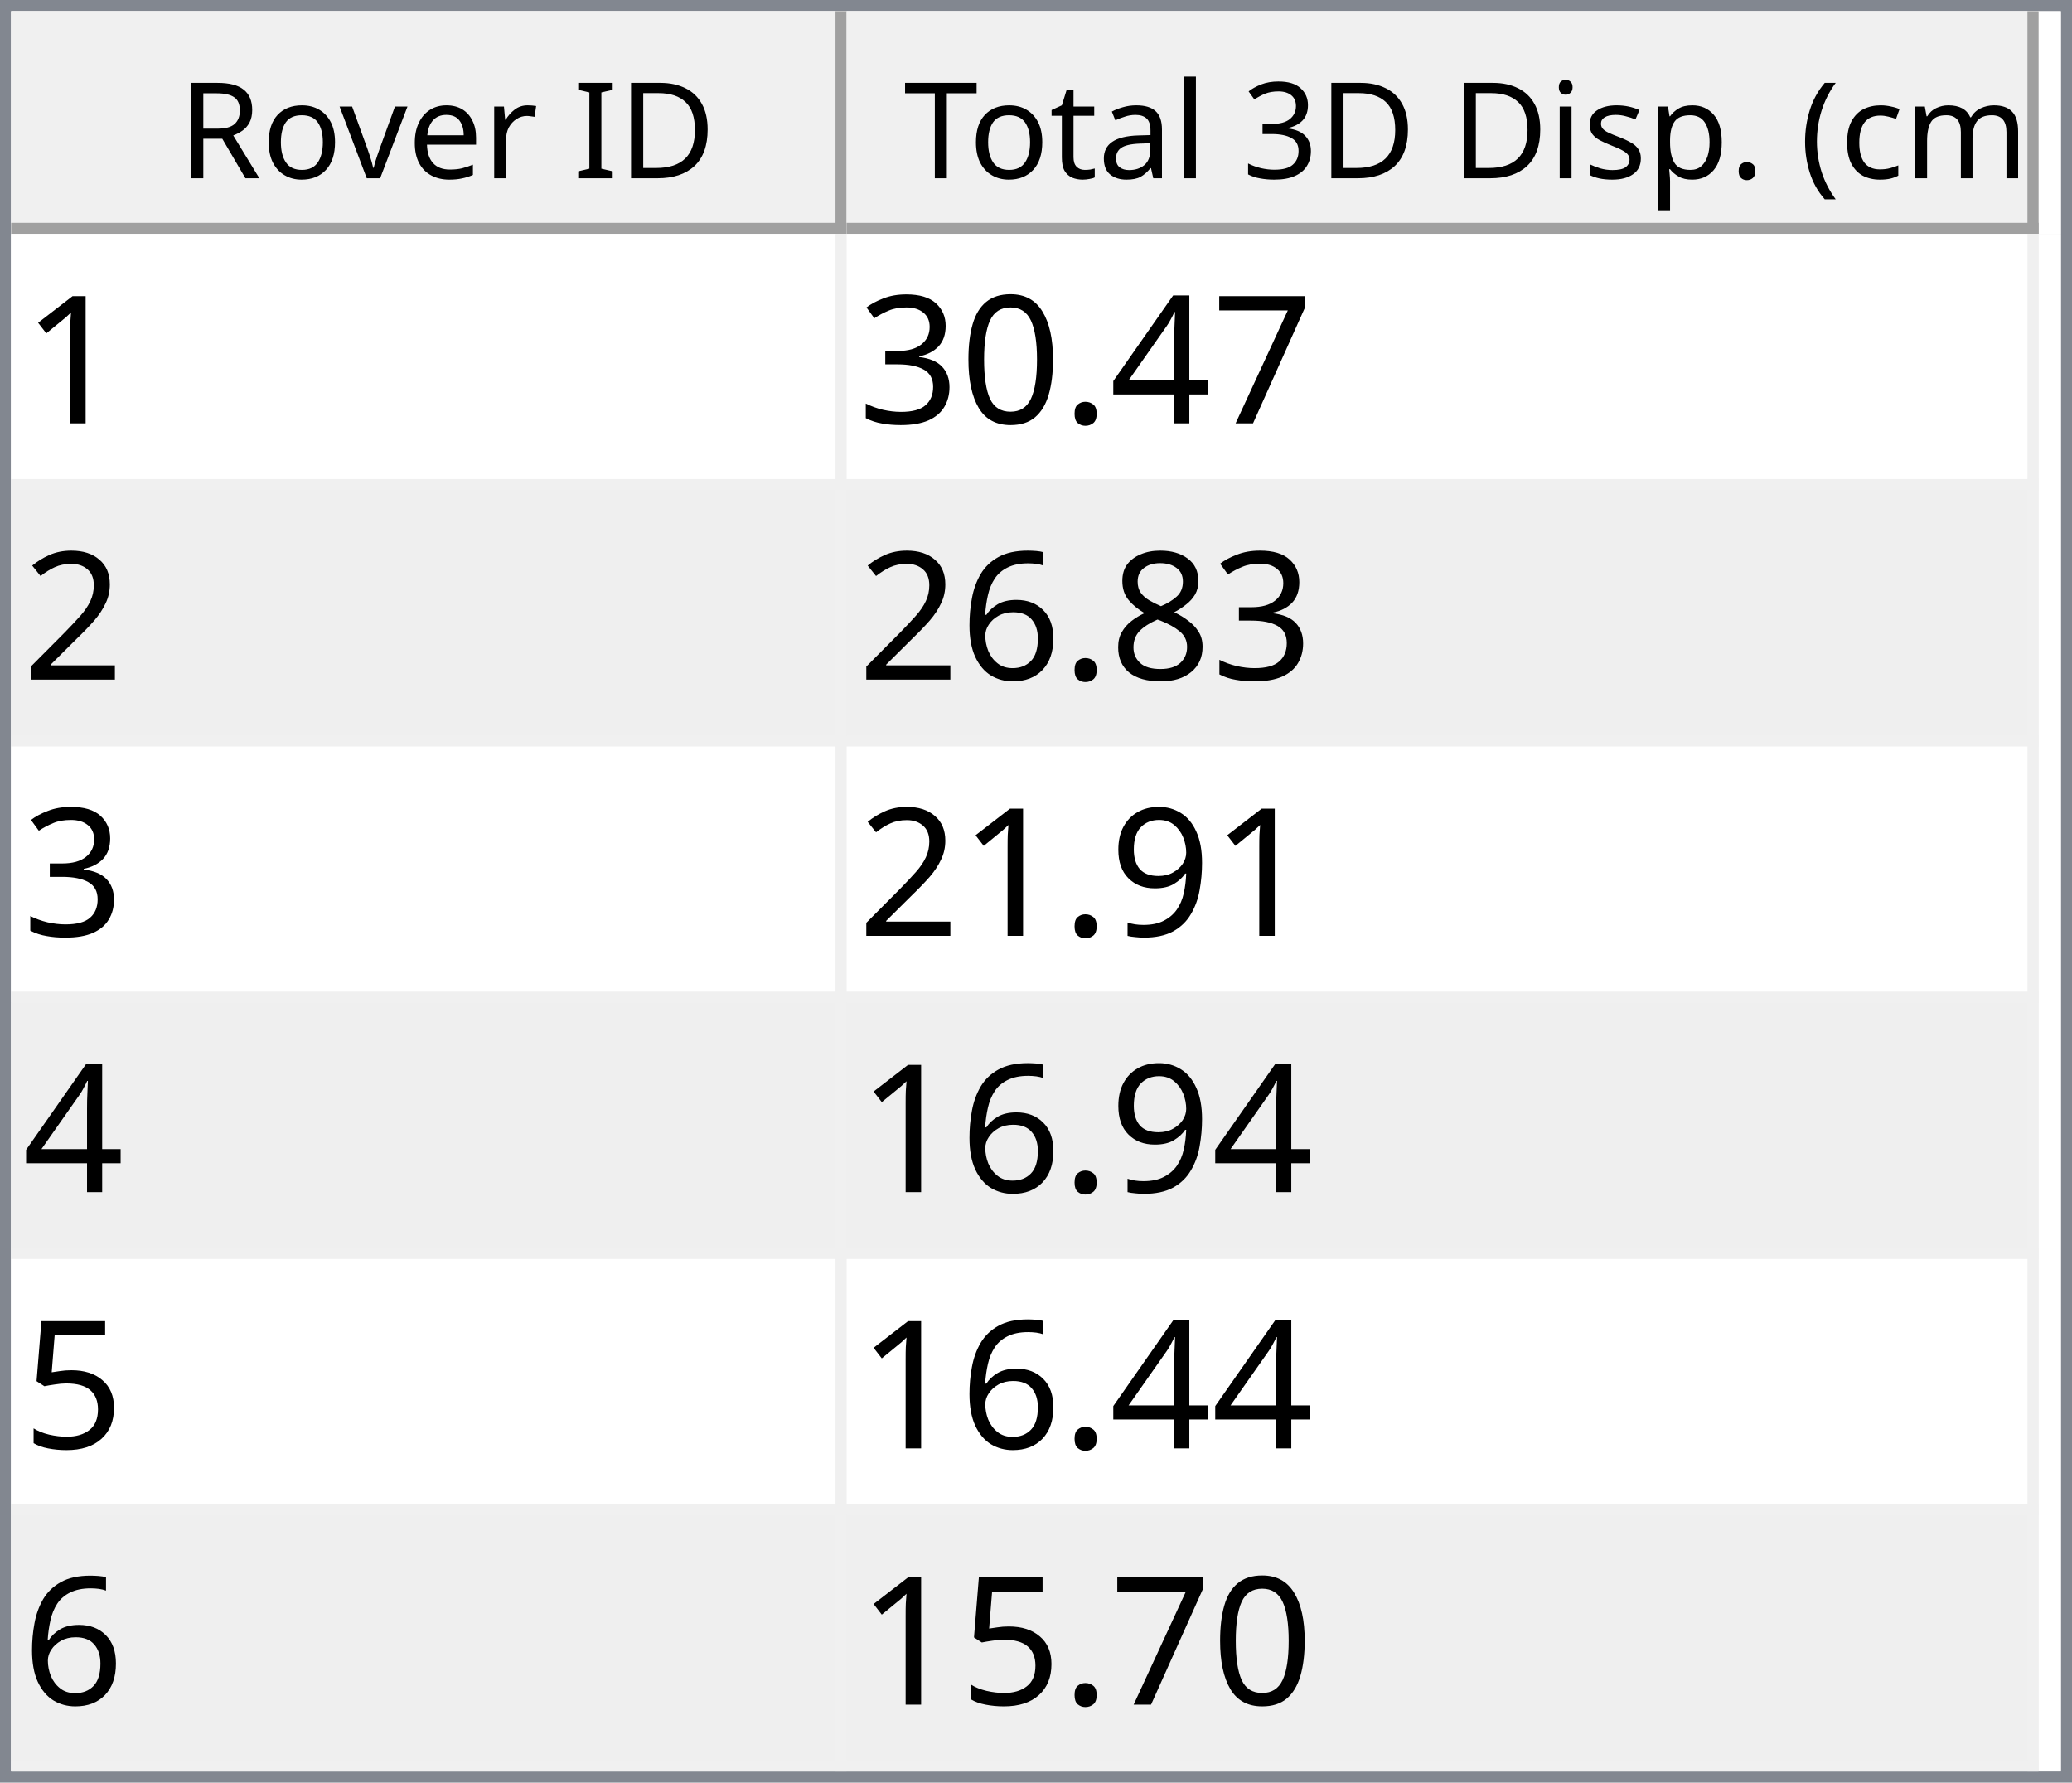
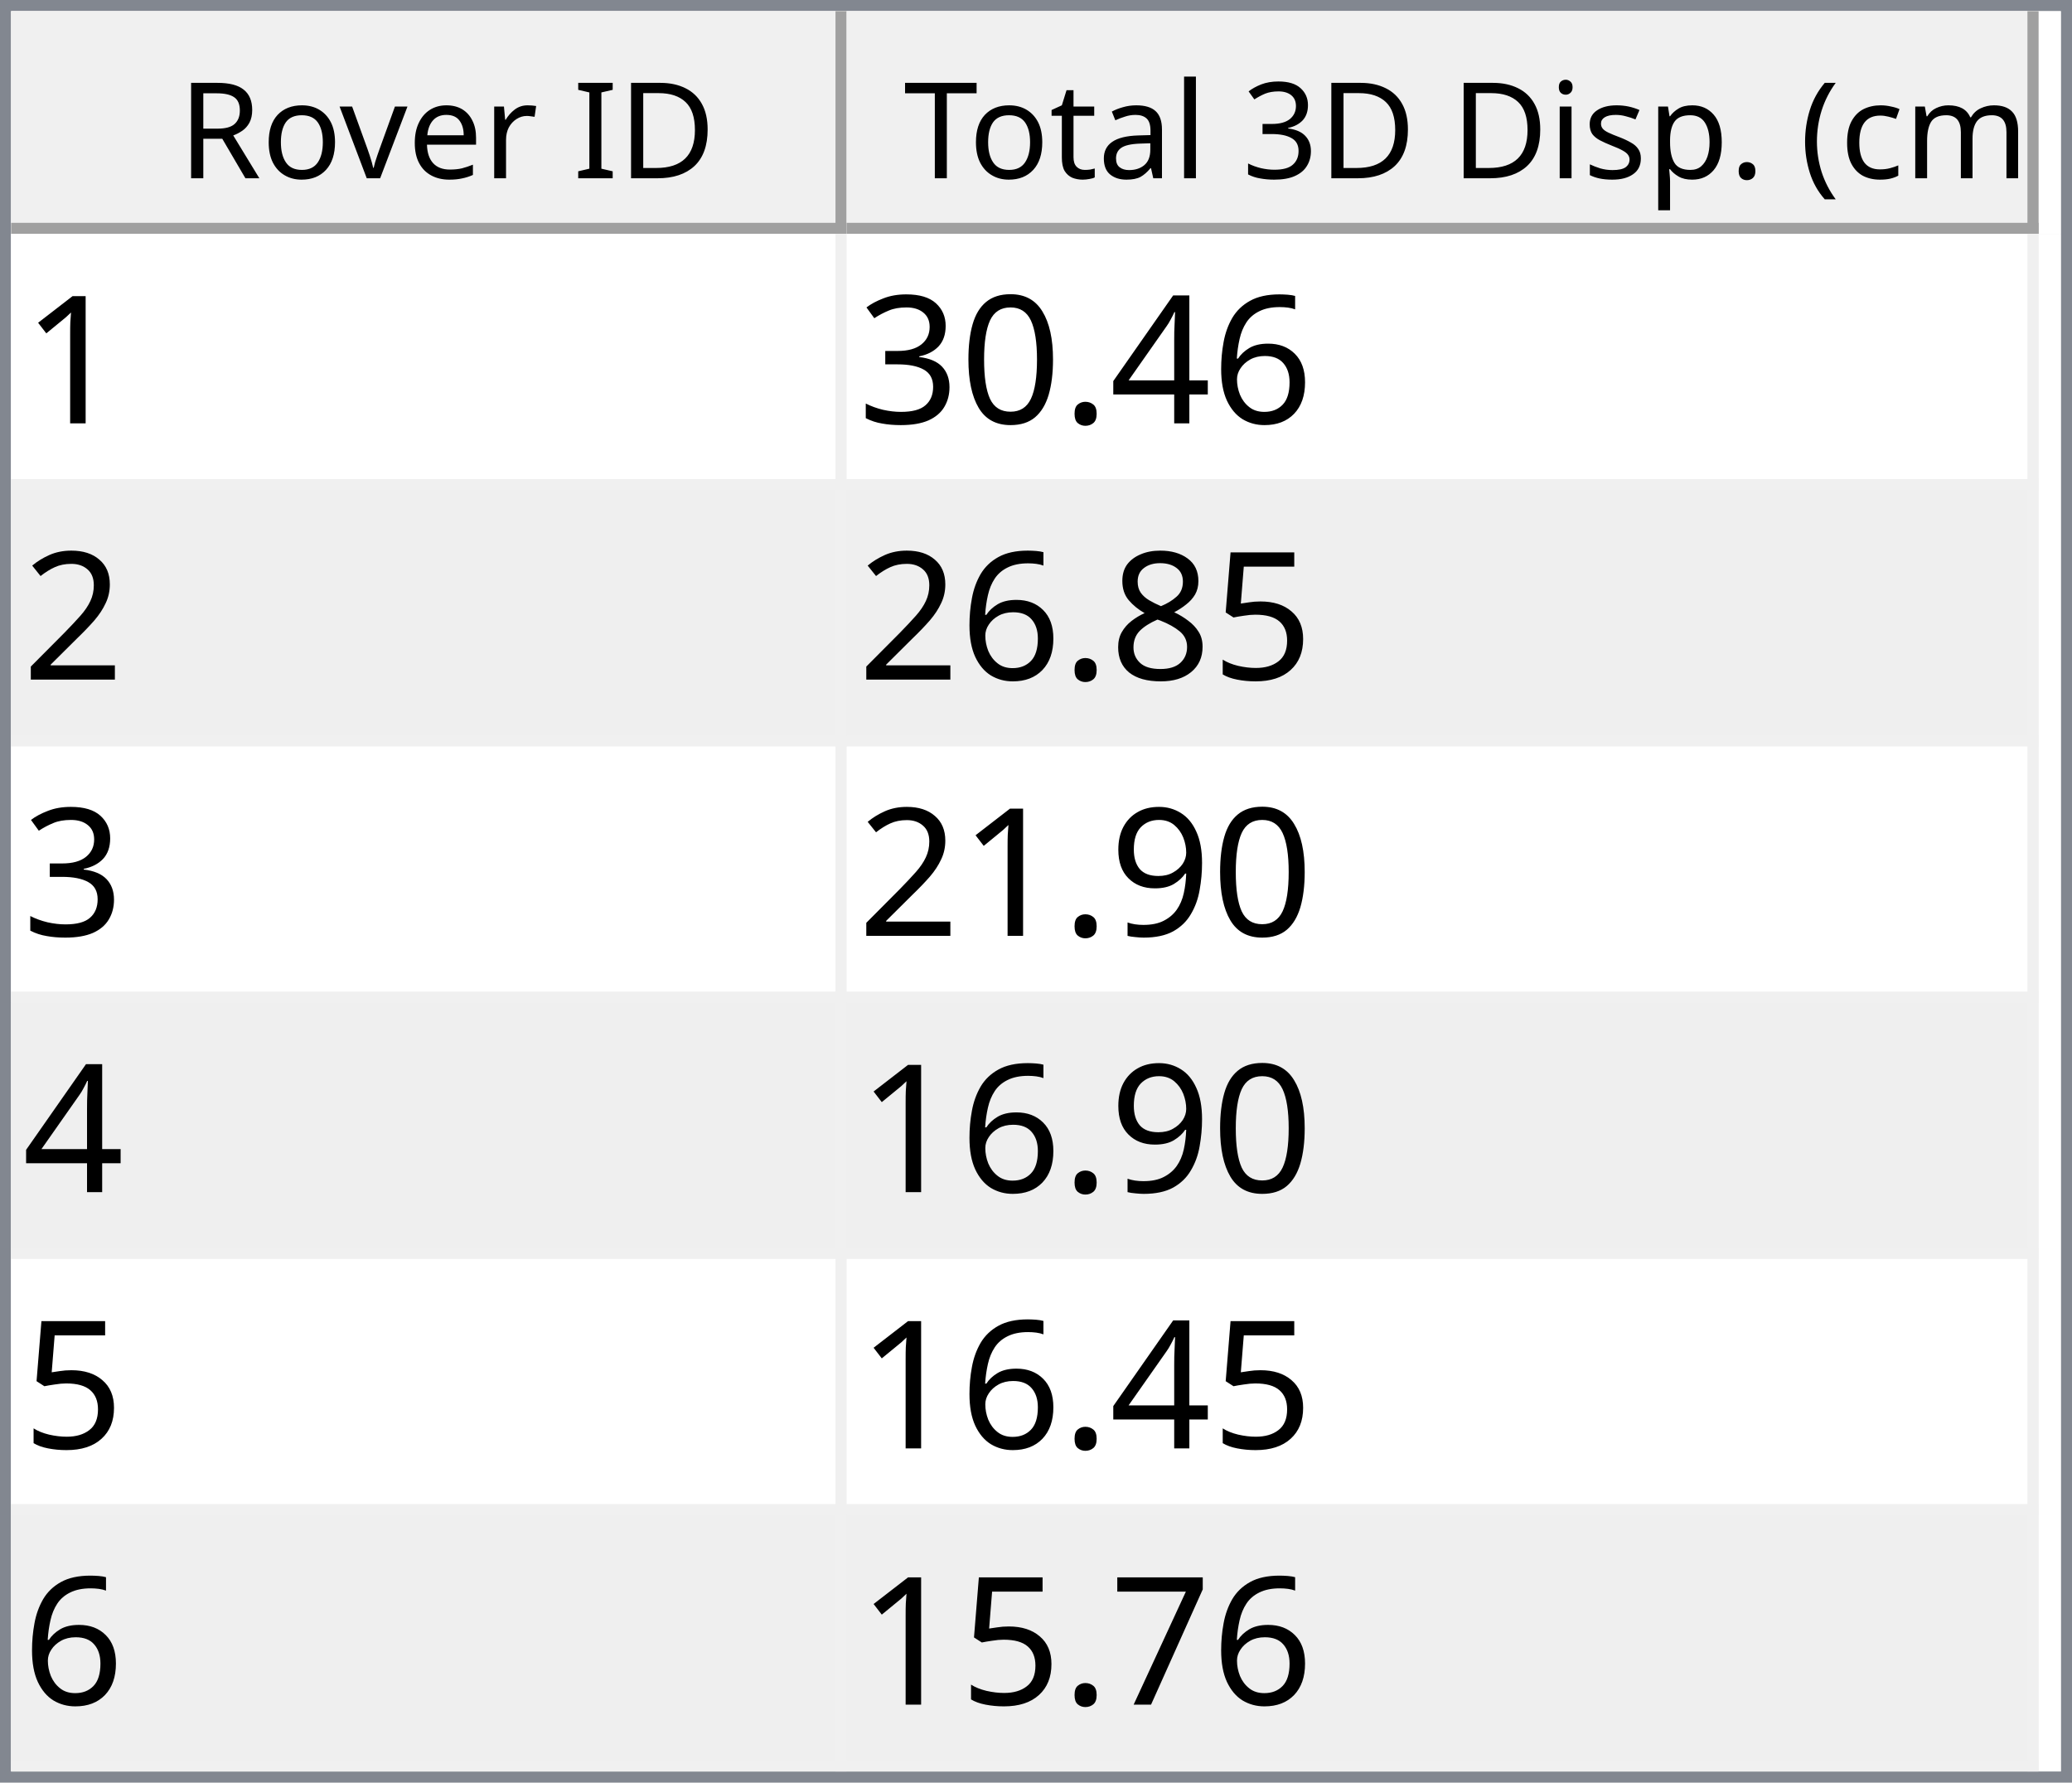
<svg xmlns="http://www.w3.org/2000/svg" style="fill-opacity:1; color-rendering:auto; color-interpolation:auto; text-rendering:auto; stroke:black; stroke-linecap:square; stroke-miterlimit:10; shape-rendering:auto; stroke-opacity:1; fill:black; stroke-dasharray:none; font-weight:normal; stroke-width:1; font-family:'Dialog'; font-style:normal; stroke-linejoin:miter; font-size:12px; stroke-dashoffset:0; image-rendering:auto;" width="186" height="160">
  <defs id="genericDefs" />
  <g>
    <defs id="defs1">
      <clipPath clipPathUnits="userSpaceOnUse" id="clipPath1">
        <path d="M0 0 L186 0 L186 160 L0 160 L0 0 Z" />
      </clipPath>
      <clipPath clipPathUnits="userSpaceOnUse" id="clipPath2">
        <path d="M0 0 L0 160 L186 160 L186 0 Z" />
      </clipPath>
      <clipPath clipPathUnits="userSpaceOnUse" id="clipPath3">
        <path d="M0 0 L0 20 L184 20 L184 0 Z" />
      </clipPath>
      <clipPath clipPathUnits="userSpaceOnUse" id="clipPath4">
        <path d="M0 0 L0 20 L75 20 L75 0 Z" />
      </clipPath>
      <clipPath clipPathUnits="userSpaceOnUse" id="clipPath5">
        <path d="M1 1 L1 19 L74 19 L74 1 Z" />
      </clipPath>
      <clipPath clipPathUnits="userSpaceOnUse" id="clipPath6">
        <path d="M0 0 L0 18 L73 18 L73 0 Z" />
      </clipPath>
      <clipPath clipPathUnits="userSpaceOnUse" id="clipPath7">
        <path d="M-0.5 -0.5 L-0.5 19.5 L74.5 19.5 L74.5 -0.5 Z" />
      </clipPath>
      <clipPath clipPathUnits="userSpaceOnUse" id="clipPath8">
        <path d="M0 0 L0 20 L107 20 L107 0 Z" />
      </clipPath>
      <clipPath clipPathUnits="userSpaceOnUse" id="clipPath9">
        <path d="M1 1 L1 19 L106 19 L106 1 Z" />
      </clipPath>
      <clipPath clipPathUnits="userSpaceOnUse" id="clipPath10">
        <path d="M0 0 L0 18 L105 18 L105 0 Z" />
      </clipPath>
      <clipPath clipPathUnits="userSpaceOnUse" id="clipPath11">
        <path d="M-0.5 -0.5 L-0.5 19.5 L106.5 19.5 L106.5 -0.5 Z" />
      </clipPath>
      <clipPath clipPathUnits="userSpaceOnUse" id="clipPath12">
        <path d="M0 0 L0 138 L184 138 L184 0 Z" />
      </clipPath>
      <clipPath clipPathUnits="userSpaceOnUse" id="clipPath13">
        <path d="M0 0 L0 138 L182 138 L182 0 Z" />
      </clipPath>
      <clipPath clipPathUnits="userSpaceOnUse" id="clipPath14">
        <path d="M-0.5 -0.5 L-0.5 137.5 L181.5 137.5 L181.5 -0.5 Z" />
      </clipPath>
      <clipPath clipPathUnits="userSpaceOnUse" id="clipPath15">
        <path d="M0 0 L0 22 L74 22 L74 0 Z" />
      </clipPath>
      <clipPath clipPathUnits="userSpaceOnUse" id="clipPath16">
        <path d="M0 0 L0 22 L106 22 L106 0 Z" />
      </clipPath>
      <font horiz-adv-x="64.551" id="font1">
        <font-face ascent="107.91" descent="25.098" units-per-em="100" style="font-style:normal; font-family:Segoe UI; font-weight:normal;" />
        <missing-glyph horiz-adv-x="64.551" d="M8.109 0 L8.109 68.266 L56.453 68.266 L56.453 0 L8.109 0 ZM15.328 7.234 L49.219 7.234 L49.219 61.031 L15.328 61.031 L15.328 7.234 Z" />
        <glyph unicode="D" horiz-adv-x="70.117" d="M9.188 0 L9.188 70.016 L28.516 70.016 Q65.531 70.016 65.531 35.891 Q65.531 19.672 55.25 9.836 Q44.969 0 27.734 0 L9.188 0 ZM17.391 62.594 L17.391 7.422 L27.828 7.422 Q41.609 7.422 49.273 14.797 Q56.938 22.172 56.938 35.688 Q56.938 62.594 28.328 62.594 L17.391 62.594 Z" />
        <glyph unicode="I" horiz-adv-x="26.611" d="M17.391 0 L9.188 0 L9.188 70.016 L17.391 70.016 L17.391 0 Z" />
        <glyph unicode=" " horiz-adv-x="27.393" d="" />
        <glyph unicode="r" horiz-adv-x="34.766" d="M34.188 41.891 Q32.078 43.5 28.125 43.5 Q23 43.5 19.555 38.672 Q16.109 33.844 16.109 25.484 L16.109 0 L8.109 0 L8.109 50 L16.109 50 L16.109 39.703 L16.312 39.703 Q18.016 44.969 21.531 47.922 Q25.047 50.875 29.391 50.875 Q32.516 50.875 34.188 50.203 L34.188 41.891 Z" />
        <glyph unicode="e" horiz-adv-x="52.295" d="M48.297 23 L12.984 23 Q13.188 14.656 17.484 10.109 Q21.781 5.562 29.297 5.562 Q37.75 5.562 44.828 11.141 L44.828 3.609 Q38.234 -1.172 27.391 -1.172 Q16.797 -1.172 10.742 5.641 Q4.688 12.453 4.688 24.812 Q4.688 36.469 11.305 43.82 Q17.922 51.172 27.734 51.172 Q37.547 51.172 42.922 44.828 Q48.297 38.484 48.297 27.203 L48.297 23 ZM40.094 29.781 Q40.047 36.719 36.75 40.578 Q33.453 44.438 27.594 44.438 Q21.922 44.438 17.969 40.383 Q14.016 36.328 13.094 29.781 L40.094 29.781 Z" />
        <glyph unicode="v" horiz-adv-x="47.9" d="M47.406 50 L27.484 0 L19.625 0 L0.688 50 L9.469 50 L22.172 13.672 Q23.578 9.672 23.922 6.688 L24.125 6.688 Q24.609 10.453 25.688 13.484 L38.969 50 L47.406 50 Z" />
        <glyph unicode="o" horiz-adv-x="58.594" d="M29 -1.172 Q17.922 -1.172 11.305 5.836 Q4.688 12.844 4.688 24.422 Q4.688 37.016 11.57 44.094 Q18.453 51.172 30.172 51.172 Q41.359 51.172 47.633 44.289 Q53.906 37.406 53.906 25.203 Q53.906 13.234 47.141 6.031 Q40.375 -1.172 29 -1.172 ZM29.594 44.438 Q21.875 44.438 17.383 39.188 Q12.891 33.938 12.891 24.703 Q12.891 15.828 17.43 10.695 Q21.969 5.562 29.594 5.562 Q37.359 5.562 41.531 10.594 Q45.703 15.625 45.703 24.906 Q45.703 34.281 41.531 39.359 Q37.359 44.438 29.594 44.438 Z" />
        <glyph unicode="R" horiz-adv-x="59.814" d="M59.375 0 L49.609 0 L37.891 19.625 Q36.281 22.359 34.766 24.289 Q33.25 26.219 31.664 27.438 Q30.078 28.656 28.25 29.219 Q26.422 29.781 24.125 29.781 L17.391 29.781 L17.391 0 L9.188 0 L9.188 70.016 L30.078 70.016 Q34.672 70.016 38.555 68.867 Q42.438 67.719 45.289 65.375 Q48.141 63.031 49.758 59.547 Q51.375 56.062 51.375 51.375 Q51.375 47.703 50.273 44.656 Q49.172 41.609 47.148 39.211 Q45.125 36.812 42.266 35.133 Q39.406 33.453 35.844 32.516 L35.844 32.328 Q37.594 31.547 38.891 30.547 Q40.188 29.547 41.359 28.18 Q42.531 26.812 43.68 25.078 Q44.828 23.344 46.234 21.047 L59.375 0 ZM17.391 62.594 L17.391 37.203 L28.516 37.203 Q31.594 37.203 34.203 38.133 Q36.812 39.062 38.719 40.797 Q40.625 42.531 41.703 45.047 Q42.781 47.562 42.781 50.688 Q42.781 56.297 39.141 59.445 Q35.5 62.594 28.609 62.594 L17.391 62.594 Z" />
        <glyph unicode=")" horiz-adv-x="30.176" d="M8.297 -15.922 L1.172 -15.922 Q16.406 2.344 16.406 26.812 Q16.406 51.469 1.078 70.016 L8.297 70.016 Q23.531 52.156 23.531 26.703 Q23.531 1.375 8.297 -15.922 Z" />
        <glyph unicode="m" horiz-adv-x="86.133" d="M79.109 0 L71.094 0 L71.094 28.719 Q71.094 37.016 68.531 40.727 Q65.969 44.438 59.906 44.438 Q54.781 44.438 51.195 39.75 Q47.609 35.062 47.609 28.516 L47.609 0 L39.594 0 L39.594 29.688 Q39.594 44.438 28.219 44.438 Q22.953 44.438 19.531 40.016 Q16.109 35.594 16.109 28.516 L16.109 0 L8.109 0 L8.109 50 L16.109 50 L16.109 42.094 L16.312 42.094 Q21.625 51.172 31.844 51.172 Q36.969 51.172 40.773 48.312 Q44.578 45.453 46 40.828 Q51.562 51.172 62.594 51.172 Q79.109 51.172 79.109 30.812 L79.109 0 Z" />
        <glyph unicode="c" horiz-adv-x="46.191" d="M42.188 2.297 Q36.422 -1.172 28.516 -1.172 Q17.828 -1.172 11.258 5.789 Q4.688 12.75 4.688 23.828 Q4.688 36.188 11.766 43.68 Q18.844 51.172 30.672 51.172 Q37.25 51.172 42.281 48.734 L42.281 40.531 Q36.719 44.438 30.375 44.438 Q22.703 44.438 17.797 38.945 Q12.891 33.453 12.891 24.516 Q12.891 15.719 17.508 10.641 Q22.125 5.562 29.891 5.562 Q36.422 5.562 42.188 9.906 L42.188 2.297 Z" />
        <glyph unicode="(" horiz-adv-x="30.176" d="M29.109 -15.922 L21.969 -15.922 Q6.844 1.375 6.844 26.703 Q6.844 52.156 21.969 70.016 L29.203 70.016 Q13.875 51.469 13.875 26.812 Q13.875 2.344 29.109 -15.922 Z" />
        <glyph unicode="." horiz-adv-x="21.68" d="M10.891 -1.078 Q8.641 -1.078 7.055 0.539 Q5.469 2.156 5.469 4.391 Q5.469 6.641 7.055 8.273 Q8.641 9.906 10.891 9.906 Q13.188 9.906 14.797 8.273 Q16.406 6.641 16.406 4.391 Q16.406 2.156 14.797 0.539 Q13.188 -1.078 10.891 -1.078 Z" />
        <glyph unicode="p" horiz-adv-x="58.789" d="M16.312 7.234 L16.109 7.234 L16.109 -23 L8.109 -23 L8.109 50 L16.109 50 L16.109 41.219 L16.312 41.219 Q22.219 51.172 33.594 51.172 Q43.266 51.172 48.688 44.461 Q54.109 37.75 54.109 26.469 Q54.109 13.922 48 6.375 Q41.891 -1.172 31.297 -1.172 Q21.578 -1.172 16.312 7.234 ZM16.109 27.391 L16.109 20.406 Q16.109 14.203 20.141 9.883 Q24.172 5.562 30.375 5.562 Q37.641 5.562 41.773 11.133 Q45.906 16.703 45.906 26.609 Q45.906 34.969 42.047 39.703 Q38.188 44.438 31.594 44.438 Q24.609 44.438 20.359 39.578 Q16.109 34.719 16.109 27.391 Z" />
        <glyph unicode="s" horiz-adv-x="42.432" d="M5.078 1.812 L5.078 10.406 Q11.625 5.562 19.484 5.562 Q30.031 5.562 30.031 12.594 Q30.031 14.594 29.125 15.992 Q28.219 17.391 26.68 18.461 Q25.141 19.531 23.07 20.383 Q21 21.234 18.609 22.172 Q15.281 23.484 12.766 24.828 Q10.25 26.172 8.57 27.859 Q6.891 29.547 6.031 31.695 Q5.172 33.844 5.172 36.719 Q5.172 40.234 6.789 42.945 Q8.406 45.656 11.086 47.484 Q13.766 49.312 17.211 50.242 Q20.656 51.172 24.312 51.172 Q30.812 51.172 35.938 48.922 L35.938 40.828 Q30.422 44.438 23.25 44.438 Q21 44.438 19.195 43.922 Q17.391 43.406 16.094 42.477 Q14.797 41.547 14.086 40.258 Q13.375 38.969 13.375 37.406 Q13.375 35.453 14.086 34.133 Q14.797 32.812 16.164 31.789 Q17.531 30.766 19.484 29.938 Q21.438 29.109 23.922 28.125 Q27.25 26.859 29.883 25.516 Q32.516 24.172 34.375 22.484 Q36.234 20.797 37.234 18.602 Q38.234 16.406 38.234 13.375 Q38.234 9.672 36.602 6.938 Q34.969 4.203 32.234 2.398 Q29.5 0.594 25.93 -0.289 Q22.359 -1.172 18.453 -1.172 Q10.75 -1.172 5.078 1.812 Z" />
        <glyph unicode="i" horiz-adv-x="24.219" d="M12.203 62.703 Q10.062 62.703 8.547 64.164 Q7.031 65.625 7.031 67.875 Q7.031 70.125 8.547 71.609 Q10.062 73.094 12.203 73.094 Q14.406 73.094 15.945 71.609 Q17.484 70.125 17.484 67.875 Q17.484 65.719 15.945 64.211 Q14.406 62.703 12.203 62.703 ZM16.109 0 L8.109 0 L8.109 50 L16.109 50 L16.109 0 Z" />
        <glyph unicode="3" horiz-adv-x="53.906" d="M46.531 19.828 Q46.531 15.094 44.75 11.211 Q42.969 7.328 39.719 4.57 Q36.469 1.812 31.93 0.297 Q27.391 -1.219 21.922 -1.219 Q11.922 -1.219 6 2.594 L6 11.188 Q13.094 5.609 22.219 5.609 Q25.875 5.609 28.828 6.539 Q31.781 7.469 33.906 9.227 Q36.031 10.984 37.18 13.477 Q38.328 15.969 38.328 19.094 Q38.328 32.812 18.797 32.812 L12.984 32.812 L12.984 39.594 L18.5 39.594 Q35.797 39.594 35.797 52.484 Q35.797 64.406 22.609 64.406 Q15.188 64.406 8.688 59.422 L8.688 67.188 Q15.375 71.188 24.609 71.188 Q29 71.188 32.57 69.969 Q36.141 68.75 38.68 66.555 Q41.219 64.359 42.609 61.281 Q44 58.203 44 54.5 Q44 40.672 30.031 36.719 L30.031 36.531 Q33.594 36.141 36.625 34.797 Q39.656 33.453 41.852 31.305 Q44.047 29.156 45.289 26.25 Q46.531 23.344 46.531 19.828 Z" />
        <glyph unicode="l" horiz-adv-x="24.219" d="M16.109 0 L8.109 0 L8.109 74.031 L16.109 74.031 L16.109 0 Z" />
        <glyph unicode="a" horiz-adv-x="50.879" d="M43.891 0 L35.891 0 L35.891 7.812 L35.688 7.812 Q30.469 -1.172 20.312 -1.172 Q12.844 -1.172 8.617 2.781 Q4.391 6.734 4.391 13.281 Q4.391 27.297 20.906 29.594 L35.891 31.688 Q35.891 44.438 25.594 44.438 Q16.547 44.438 9.281 38.281 L9.281 46.484 Q16.656 51.172 26.266 51.172 Q43.891 51.172 43.891 32.516 L43.891 0 ZM35.891 25.297 L23.828 23.641 Q18.266 22.859 15.43 20.875 Q12.594 18.891 12.594 13.875 Q12.594 10.203 15.211 7.883 Q17.828 5.562 22.172 5.562 Q28.125 5.562 32.008 9.742 Q35.891 13.922 35.891 20.312 L35.891 25.297 Z" />
        <glyph unicode="t" horiz-adv-x="33.887" d="M31.297 0.484 Q28.469 -1.078 23.828 -1.078 Q10.688 -1.078 10.688 13.578 L10.688 43.172 L2.094 43.172 L2.094 50 L10.688 50 L10.688 62.203 L18.703 64.797 L18.703 50 L31.297 50 L31.297 43.172 L18.703 43.172 L18.703 14.984 Q18.703 9.969 20.414 7.82 Q22.125 5.672 26.078 5.672 Q29.109 5.672 31.297 7.328 L31.297 0.484 Z" />
        <glyph unicode="T" horiz-adv-x="52.393" d="M50.594 62.594 L30.375 62.594 L30.375 0 L22.172 0 L22.172 62.594 L2 62.594 L2 70.016 L50.594 70.016 L50.594 62.594 Z" />
      </font>
      <font horiz-adv-x="75.0" id="font2">
        <font-face ascent="100.537" descent="21.973" units-per-em="100" style="font-style:normal; font-family:sans-serif; font-weight:normal;" />
        <missing-glyph horiz-adv-x="75.0" d="M12.5 0 L12.5 62.5 L62.5 62.5 L62.5 0 L12.5 0 ZM14.062 1.562 L60.938 1.562 L60.938 60.938 L14.062 60.938 L14.062 1.562 Z" />
        <glyph unicode="1" horiz-adv-x="55.615" d="M37.25 0 L28.469 0 L28.469 56 Q25.297 52.984 20.141 49.953 Q14.984 46.922 10.891 45.406 L10.891 53.906 Q18.266 57.375 23.781 62.305 Q29.297 67.234 31.594 71.875 L37.25 71.875 L37.25 0 Z" />
-         <glyph unicode="7" horiz-adv-x="55.615" d="M4.734 62.203 L4.734 70.656 L51.078 70.656 L51.078 63.812 Q44.234 56.547 37.523 44.484 Q30.812 32.422 27.156 19.672 Q24.516 10.688 23.781 0 L14.75 0 Q14.891 8.453 18.062 20.414 Q21.234 32.375 27.172 43.484 Q33.109 54.594 39.797 62.203 L4.734 62.203 Z" />
+         <glyph unicode="6" horiz-adv-x="55.615" d="M49.75 54.047 L41.016 53.375 Q39.844 58.547 37.703 60.891 Q34.125 64.656 28.906 64.656 Q24.703 64.656 21.531 62.312 Q17.391 59.281 14.992 53.469 Q12.594 47.656 12.5 36.922 Q15.672 41.75 20.266 44.094 Q24.859 46.438 29.891 46.438 Q38.672 46.438 44.852 39.969 Q51.031 33.5 51.031 23.25 Q51.031 16.5 48.125 10.719 Q45.219 4.938 40.141 1.859 Q35.062 -1.219 28.609 -1.219 Q17.625 -1.219 10.695 6.859 Q3.766 14.938 3.766 33.5 Q3.766 54.25 11.422 63.672 Q18.109 71.875 29.438 71.875 Q37.891 71.875 43.289 67.141 Q48.688 62.406 49.75 54.047 ZM13.875 23.188 Q13.875 18.656 15.797 14.508 Q17.719 10.359 21.188 8.18 Q24.656 6 28.469 6 Q34.031 6 38.039 10.492 Q42.047 14.984 42.047 22.703 Q42.047 30.125 38.086 34.398 Q34.125 38.672 28.125 38.672 Q22.172 38.672 18.023 34.398 Q13.875 30.125 13.875 23.188 Z" />
        <glyph unicode="4" horiz-adv-x="55.615" d="M32.328 0 L32.328 17.141 L1.266 17.141 L1.266 25.203 L33.938 71.578 L41.109 71.578 L41.109 25.203 L50.781 25.203 L50.781 17.141 L41.109 17.141 L41.109 0 L32.328 0 ZM32.328 25.203 L32.328 57.469 L9.906 25.203 L32.328 25.203 Z" />
        <glyph unicode="." horiz-adv-x="27.783" d="M9.078 0 L9.078 10.016 L19.094 10.016 L19.094 0 L9.078 0 Z" />
        <glyph unicode="0" horiz-adv-x="55.615" d="M4.156 35.297 Q4.156 48 6.766 55.742 Q9.375 63.484 14.523 67.68 Q19.672 71.875 27.484 71.875 Q33.25 71.875 37.594 69.555 Q41.938 67.234 44.773 62.867 Q47.609 58.5 49.219 52.227 Q50.828 45.953 50.828 35.297 Q50.828 22.703 48.242 14.969 Q45.656 7.234 40.508 3.008 Q35.359 -1.219 27.484 -1.219 Q17.141 -1.219 11.234 6.203 Q4.156 15.141 4.156 35.297 ZM13.188 35.297 Q13.188 17.672 17.312 11.836 Q21.438 6 27.484 6 Q33.547 6 37.672 11.859 Q41.797 17.719 41.797 35.297 Q41.797 52.984 37.672 58.789 Q33.547 64.594 27.391 64.594 Q21.344 64.594 17.719 59.469 Q13.188 52.938 13.188 35.297 Z" />
        <glyph unicode="3" horiz-adv-x="55.615" d="M4.203 18.891 L12.984 20.062 Q14.5 12.594 18.141 9.297 Q21.781 6 27 6 Q33.203 6 37.477 10.297 Q41.75 14.594 41.75 20.953 Q41.75 27 37.797 30.93 Q33.844 34.859 27.734 34.859 Q25.25 34.859 21.531 33.891 L22.516 41.609 Q23.391 41.5 23.922 41.5 Q29.547 41.5 34.039 44.43 Q38.531 47.359 38.531 53.469 Q38.531 58.297 35.258 61.477 Q31.984 64.656 26.812 64.656 Q21.688 64.656 18.266 61.43 Q14.844 58.203 13.875 51.766 L5.078 53.328 Q6.688 62.156 12.398 67.016 Q18.109 71.875 26.609 71.875 Q32.469 71.875 37.398 69.359 Q42.328 66.844 44.945 62.5 Q47.562 58.156 47.562 53.266 Q47.562 48.641 45.07 44.828 Q42.578 41.016 37.703 38.766 Q44.047 37.312 47.562 32.695 Q51.078 28.078 51.078 21.141 Q51.078 11.766 44.242 5.25 Q37.406 -1.266 26.953 -1.266 Q17.531 -1.266 11.305 4.352 Q5.078 9.969 4.203 18.891 Z" />
        <glyph unicode="2" horiz-adv-x="55.615" d="M50.344 8.453 L50.344 0 L3.031 0 Q2.938 3.172 4.047 6.109 Q5.859 10.938 9.836 15.625 Q13.812 20.312 21.344 26.469 Q33.016 36.031 37.117 41.625 Q41.219 47.219 41.219 52.203 Q41.219 57.422 37.477 61.008 Q33.734 64.594 27.734 64.594 Q21.391 64.594 17.578 60.789 Q13.766 56.984 13.719 50.25 L4.688 51.172 Q5.609 61.281 11.664 66.578 Q17.719 71.875 27.938 71.875 Q38.234 71.875 44.242 66.164 Q50.25 60.453 50.25 52 Q50.25 47.703 48.492 43.555 Q46.734 39.406 42.656 34.812 Q38.578 30.219 29.109 22.219 Q21.188 15.578 18.945 13.211 Q16.703 10.844 15.234 8.453 L50.344 8.453 Z" />
+         <glyph unicode="5" horiz-adv-x="55.615" d="M4.156 18.75 L13.375 19.531 Q14.406 12.797 18.141 9.398 Q21.875 6 27.156 6 Q33.5 6 37.891 10.789 Q42.281 15.578 42.281 23.484 Q42.281 31 38.062 35.352 Q33.844 39.703 27 39.703 Q22.75 39.703 19.336 37.773 Q15.922 35.844 13.969 32.766 L5.719 33.844 L12.641 70.609 L48.25 70.609 L48.25 62.203 L19.672 62.203 L15.828 42.969 Q22.266 47.469 29.344 47.469 Q38.719 47.469 45.164 40.969 Q51.609 34.469 51.609 24.266 Q51.609 14.547 45.953 7.469 Q39.062 -1.219 27.156 -1.219 Q17.391 -1.219 11.211 4.25 Q5.031 9.719 4.156 18.75 Z" />
        <glyph unicode="8" horiz-adv-x="55.615" d="M17.672 38.812 Q12.203 40.828 9.57 44.539 Q6.938 48.25 6.938 53.422 Q6.938 61.234 12.555 66.555 Q18.172 71.875 27.484 71.875 Q36.859 71.875 42.578 66.43 Q48.297 60.984 48.297 53.172 Q48.297 48.188 45.68 44.508 Q43.062 40.828 37.75 38.812 Q44.344 36.672 47.781 31.883 Q51.219 27.094 51.219 20.453 Q51.219 11.281 44.727 5.031 Q38.234 -1.219 27.641 -1.219 Q17.047 -1.219 10.547 5.055 Q4.047 11.328 4.047 20.703 Q4.047 27.688 7.594 32.398 Q11.141 37.109 17.672 38.812 ZM15.922 53.719 Q15.922 48.641 19.195 45.414 Q22.469 42.188 27.688 42.188 Q32.766 42.188 36.016 45.383 Q39.266 48.578 39.266 53.219 Q39.266 58.062 35.914 61.359 Q32.562 64.656 27.594 64.656 Q22.562 64.656 19.242 61.43 Q15.922 58.203 15.922 53.719 ZM13.094 20.656 Q13.094 16.891 14.875 13.375 Q16.656 9.859 20.172 7.93 Q23.688 6 27.734 6 Q34.031 6 38.133 10.055 Q42.234 14.109 42.234 20.359 Q42.234 26.703 38.016 30.859 Q33.797 35.016 27.438 35.016 Q21.234 35.016 17.164 30.914 Q13.094 26.812 13.094 20.656 Z" />
-         <glyph unicode="6" horiz-adv-x="55.615" d="M49.75 54.047 L41.016 53.375 Q39.844 58.547 37.703 60.891 Q34.125 64.656 28.906 64.656 Q24.703 64.656 21.531 62.312 Q17.391 59.281 14.992 53.469 Q12.594 47.656 12.5 36.922 Q15.672 41.75 20.266 44.094 Q24.859 46.438 29.891 46.438 Q38.672 46.438 44.852 39.969 Q51.031 33.5 51.031 23.25 Q51.031 16.5 48.125 10.719 Q45.219 4.938 40.141 1.859 Q35.062 -1.219 28.609 -1.219 Q17.625 -1.219 10.695 6.859 Q3.766 14.938 3.766 33.5 Q3.766 54.25 11.422 63.672 Q18.109 71.875 29.438 71.875 Q37.891 71.875 43.289 67.141 Q48.688 62.406 49.75 54.047 ZM13.875 23.188 Q13.875 18.656 15.797 14.508 Q17.719 10.359 21.188 8.18 Q24.656 6 28.469 6 Q34.031 6 38.039 10.492 Q42.047 14.984 42.047 22.703 Q42.047 30.125 38.086 34.398 Q34.125 38.672 28.125 38.672 Q22.172 38.672 18.023 34.398 Q13.875 30.125 13.875 23.188 Z" />
        <glyph unicode="9" horiz-adv-x="55.615" d="M5.469 16.547 L13.922 17.328 Q14.984 11.375 18.016 8.688 Q21.047 6 25.781 6 Q29.828 6 32.883 7.859 Q35.938 9.719 37.891 12.82 Q39.844 15.922 41.164 21.195 Q42.484 26.469 42.484 31.938 Q42.484 32.516 42.438 33.688 Q39.797 29.5 35.234 26.883 Q30.672 24.266 25.344 24.266 Q16.453 24.266 10.305 30.711 Q4.156 37.156 4.156 47.703 Q4.156 58.594 10.578 65.234 Q17 71.875 26.656 71.875 Q33.641 71.875 39.43 68.117 Q45.219 64.359 48.219 57.398 Q51.219 50.438 51.219 37.25 Q51.219 23.531 48.242 15.406 Q45.266 7.281 39.383 3.031 Q33.5 -1.219 25.594 -1.219 Q17.188 -1.219 11.867 3.445 Q6.547 8.109 5.469 16.547 ZM41.453 48.141 Q41.453 55.719 37.43 60.156 Q33.406 64.594 27.734 64.594 Q21.875 64.594 17.531 59.812 Q13.188 55.031 13.188 47.406 Q13.188 40.578 17.312 36.305 Q21.438 32.031 27.484 32.031 Q33.594 32.031 37.523 36.305 Q41.453 40.578 41.453 48.141 Z" />
-         <glyph unicode="5" horiz-adv-x="55.615" d="M4.156 18.75 L13.375 19.531 Q14.406 12.797 18.141 9.398 Q21.875 6 27.156 6 Q33.5 6 37.891 10.789 Q42.281 15.578 42.281 23.484 Q42.281 31 38.062 35.352 Q33.844 39.703 27 39.703 Q22.75 39.703 19.336 37.773 Q15.922 35.844 13.969 32.766 L5.719 33.844 L12.641 70.609 L48.25 70.609 L48.25 62.203 L19.672 62.203 L15.828 42.969 Q22.266 47.469 29.344 47.469 Q38.719 47.469 45.164 40.969 Q51.609 34.469 51.609 24.266 Q51.609 14.547 45.953 7.469 Q39.062 -1.219 27.156 -1.219 Q17.391 -1.219 11.211 4.25 Q5.031 9.719 4.156 18.75 Z" />
+         <glyph unicode="7" horiz-adv-x="55.615" d="M4.734 62.203 L4.734 70.656 L51.078 70.656 L51.078 63.812 Q44.234 56.547 37.523 44.484 Q30.812 32.422 27.156 19.672 Q24.516 10.688 23.781 0 L14.75 0 Q14.891 8.453 18.062 20.414 Q21.234 32.375 27.172 43.484 Q33.109 54.594 39.797 62.203 L4.734 62.203 Z" />
      </font>
    </defs>
    <g style="fill:white; stroke:white;">
      <rect x="0" y="0" width="186" style="clip-path:url(#clipPath1); stroke:none;" height="160" />
    </g>
    <g style="fill:white; text-rendering:optimizeSpeed; color-rendering:optimizeSpeed; image-rendering:optimizeSpeed; shape-rendering:crispEdges; stroke:white; color-interpolation:sRGB;">
      <rect x="0" width="186" height="160" y="0" style="stroke:none;" />
      <path style="stroke:none;" d="M0 160 L186 160 L186 0 L0 0 Z" />
    </g>
    <g style="fill:rgb(240,240,240); font-family:'Segoe UI'; stroke:rgb(240,240,240);">
      <rect x="0" y="0" width="186" style="clip-path:url(#clipPath2); stroke:none;" height="160" />
    </g>
    <g style="fill:rgb(130,135,144); font-family:'Segoe UI'; stroke:rgb(130,135,144);">
      <path d="M0 0 L186 0 L186 160 L0 160 L0 0 ZM1 1 L185 1 L185 159 L1 159 L1 1 Z" style="fill-rule:evenodd; clip-path:url(#clipPath2); stroke:none;" />
    </g>
    <g style="fill:white; font-family:'Segoe UI'; stroke:white;" transform="translate(1,1)">
      <rect x="0" y="0" width="184" style="clip-path:url(#clipPath3); stroke:none;" height="20" />
    </g>
    <g style="fill:rgb(240,240,240); font-family:'Segoe UI'; stroke:rgb(240,240,240);" transform="translate(1,1)">
      <rect x="0" y="0" width="75" style="clip-path:url(#clipPath4); stroke:none;" height="20" />
    </g>
    <g style="font-family:'Segoe UI';" transform="translate(2,2)">
      <text x="14" xml:space="preserve" y="14" style="clip-path:url(#clipPath6); stroke:none;">Rover ID</text>
    </g>
    <g style="fill:rgb(160,160,160); font-family:'Segoe UI'; stroke:rgb(160,160,160); stroke-linejoin:bevel;" transform="translate(1.5,1.5)">
      <line x1="74" x2="74" y1="0" style="fill:none; clip-path:url(#clipPath7);" y2="19" />
    </g>
    <g style="fill:rgb(160,160,160); font-family:'Segoe UI'; stroke:rgb(160,160,160); stroke-linejoin:bevel;" transform="matrix(1,0,0,1,1,1) translate(0.5,0.5)">
      <line x1="0" x2="74" y1="19" style="fill:none; clip-path:url(#clipPath7);" y2="19" />
    </g>
    <g style="fill:rgb(240,240,240); font-family:'Segoe UI'; stroke:rgb(240,240,240);" transform="translate(76,1)">
      <rect x="0" y="0" width="107" style="clip-path:url(#clipPath8); stroke:none;" height="20" />
    </g>
    <g style="font-family:'Segoe UI';" transform="translate(77,2)">
      <text x="1" xml:space="preserve" y="14" style="clip-path:url(#clipPath10); stroke:none;"> Total 3D Disp. (cm)</text>
    </g>
    <g style="fill:rgb(160,160,160); font-family:'Segoe UI'; stroke:rgb(160,160,160); stroke-linejoin:bevel;" transform="translate(76.5,1.5)">
      <line x1="106" x2="106" y1="0" style="fill:none; clip-path:url(#clipPath11);" y2="19" />
    </g>
    <g style="fill:rgb(160,160,160); font-family:'Segoe UI'; stroke:rgb(160,160,160); stroke-linejoin:bevel;" transform="matrix(1,0,0,1,76,1) translate(0.5,0.5)">
      <line x1="0" x2="106" y1="19" style="fill:none; clip-path:url(#clipPath11);" y2="19" />
    </g>
    <g style="fill:white; font-family:'Segoe UI'; stroke:white;" transform="translate(1,21)">
      <rect x="0" y="0" width="184" style="clip-path:url(#clipPath12); stroke:none;" height="138" />
    </g>
    <g style="fill:rgb(240,240,240); font-size:16px; font-family:sans-serif; stroke:rgb(240,240,240);" transform="translate(1,21)">
      <rect x="0" y="0" width="182" style="clip-path:url(#clipPath13); stroke:none;" height="138" />
      <line transform="translate(0.5,0.5)" x1="0" x2="181" y1="22" style="clip-path:url(#clipPath14); fill:none; stroke-linejoin:bevel;" y2="22" />
    </g>
    <g transform="matrix(1,0,0,1,1,21) translate(0.5,0.5)" style="fill:rgb(240,240,240); font-size:16px; font-family:sans-serif; stroke:rgb(240,240,240); stroke-linejoin:bevel;">
      <line x1="0" x2="181" y1="45" style="fill:none; clip-path:url(#clipPath14);" y2="45" />
    </g>
    <g transform="matrix(1,0,0,1,1,21) translate(0.5,0.5)" style="fill:rgb(240,240,240); font-size:16px; font-family:sans-serif; stroke:rgb(240,240,240); stroke-linejoin:bevel;">
      <line x1="0" x2="181" y1="68" style="fill:none; clip-path:url(#clipPath14);" y2="68" />
    </g>
    <g transform="matrix(1,0,0,1,1,21) translate(0.5,0.5)" style="fill:rgb(240,240,240); font-size:16px; font-family:sans-serif; stroke:rgb(240,240,240); stroke-linejoin:bevel;">
      <line x1="0" x2="181" y1="91" style="fill:none; clip-path:url(#clipPath14);" y2="91" />
    </g>
    <g transform="matrix(1,0,0,1,1,21) translate(0.5,0.5)" style="fill:rgb(240,240,240); font-size:16px; font-family:sans-serif; stroke:rgb(240,240,240); stroke-linejoin:bevel;">
      <line x1="0" x2="181" y1="114" style="fill:none; clip-path:url(#clipPath14);" y2="114" />
    </g>
    <g transform="matrix(1,0,0,1,1,21) translate(0.5,0.5)" style="fill:rgb(240,240,240); font-size:16px; font-family:sans-serif; stroke:rgb(240,240,240); stroke-linejoin:bevel;">
      <line x1="0" x2="181" y1="137" style="fill:none; clip-path:url(#clipPath14);" y2="137" />
    </g>
    <g transform="matrix(1,0,0,1,1,21) translate(0.5,0.5)" style="fill:rgb(240,240,240); font-size:16px; font-family:sans-serif; stroke:rgb(240,240,240); stroke-linejoin:bevel;">
      <line x1="74" x2="74" y1="0" style="fill:none; clip-path:url(#clipPath14);" y2="137" />
    </g>
    <g transform="matrix(1,0,0,1,1,21) translate(0.5,0.5)" style="fill:rgb(240,240,240); font-size:16px; font-family:sans-serif; stroke:rgb(240,240,240); stroke-linejoin:bevel;">
      <line x1="181" x2="181" y1="0" style="fill:none; clip-path:url(#clipPath14);" y2="137" />
    </g>
    <g style="fill:white; font-size:16px; font-family:sans-serif; stroke:white;" transform="matrix(1,0,0,1,1,21)">
      <rect x="0" y="0" width="74" style="clip-path:url(#clipPath15); stroke:none;" height="22" />
      <text x="1" y="17" style="fill:black; clip-path:url(#clipPath15); stroke:none;" xml:space="preserve">1</text>
    </g>
    <g style="fill:white; font-size:16px; font-family:sans-serif; stroke:white;" transform="matrix(1,0,0,1,1,21) translate(75,0)">
      <rect x="0" y="0" width="106" style="clip-path:url(#clipPath16); stroke:none;" height="22" />
-       <text x="1" y="17" style="fill:black; clip-path:url(#clipPath16); stroke:none;" xml:space="preserve">30.47</text>
+       <text x="1" y="17" style="fill:black; clip-path:url(#clipPath16); stroke:none;" xml:space="preserve">30.46</text>
    </g>
    <g style="fill:rgb(239,239,239); font-size:16px; font-family:sans-serif; stroke:rgb(239,239,239);" transform="matrix(1,0,0,1,1,21) translate(0,23)">
      <rect x="0" y="0" width="74" style="clip-path:url(#clipPath15); stroke:none;" height="22" />
      <text x="1" y="17" style="fill:black; clip-path:url(#clipPath15); stroke:none;" xml:space="preserve">2</text>
    </g>
    <g style="fill:rgb(239,239,239); font-size:16px; font-family:sans-serif; stroke:rgb(239,239,239);" transform="matrix(1,0,0,1,1,21) translate(75,23)">
      <rect x="0" y="0" width="106" style="clip-path:url(#clipPath16); stroke:none;" height="22" />
-       <text x="1" y="17" style="fill:black; clip-path:url(#clipPath16); stroke:none;" xml:space="preserve">26.83</text>
+       <text x="1" y="17" style="fill:black; clip-path:url(#clipPath16); stroke:none;" xml:space="preserve">26.85</text>
    </g>
    <g style="fill:white; font-size:16px; font-family:sans-serif; stroke:white;" transform="matrix(1,0,0,1,1,21) translate(0,46)">
      <rect x="0" y="0" width="74" style="clip-path:url(#clipPath15); stroke:none;" height="22" />
      <text x="1" y="17" style="fill:black; clip-path:url(#clipPath15); stroke:none;" xml:space="preserve">3</text>
    </g>
    <g style="fill:white; font-size:16px; font-family:sans-serif; stroke:white;" transform="matrix(1,0,0,1,1,21) translate(75,46)">
      <rect x="0" y="0" width="106" style="clip-path:url(#clipPath16); stroke:none;" height="22" />
-       <text x="1" y="17" style="fill:black; clip-path:url(#clipPath16); stroke:none;" xml:space="preserve">21.91</text>
+       <text x="1" y="17" style="fill:black; clip-path:url(#clipPath16); stroke:none;" xml:space="preserve">21.90</text>
    </g>
    <g style="fill:rgb(239,239,239); font-size:16px; font-family:sans-serif; stroke:rgb(239,239,239);" transform="matrix(1,0,0,1,1,21) translate(0,69)">
      <rect x="0" y="0" width="74" style="clip-path:url(#clipPath15); stroke:none;" height="22" />
      <text x="1" y="17" style="fill:black; clip-path:url(#clipPath15); stroke:none;" xml:space="preserve">4</text>
    </g>
    <g style="fill:rgb(239,239,239); font-size:16px; font-family:sans-serif; stroke:rgb(239,239,239);" transform="matrix(1,0,0,1,1,21) translate(75,69)">
      <rect x="0" y="0" width="106" style="clip-path:url(#clipPath16); stroke:none;" height="22" />
-       <text x="1" y="17" style="fill:black; clip-path:url(#clipPath16); stroke:none;" xml:space="preserve">16.94</text>
+       <text x="1" y="17" style="fill:black; clip-path:url(#clipPath16); stroke:none;" xml:space="preserve">16.90</text>
    </g>
    <g style="fill:white; font-size:16px; font-family:sans-serif; stroke:white;" transform="matrix(1,0,0,1,1,21) translate(0,92)">
      <rect x="0" y="0" width="74" style="clip-path:url(#clipPath15); stroke:none;" height="22" />
      <text x="1" y="17" style="fill:black; clip-path:url(#clipPath15); stroke:none;" xml:space="preserve">5</text>
    </g>
    <g style="fill:white; font-size:16px; font-family:sans-serif; stroke:white;" transform="matrix(1,0,0,1,1,21) translate(75,92)">
      <rect x="0" y="0" width="106" style="clip-path:url(#clipPath16); stroke:none;" height="22" />
-       <text x="1" y="17" style="fill:black; clip-path:url(#clipPath16); stroke:none;" xml:space="preserve">16.44</text>
+       <text x="1" y="17" style="fill:black; clip-path:url(#clipPath16); stroke:none;" xml:space="preserve">16.45</text>
    </g>
    <g style="fill:rgb(239,239,239); font-size:16px; font-family:sans-serif; stroke:rgb(239,239,239);" transform="matrix(1,0,0,1,1,21) translate(0,115)">
      <rect x="0" y="0" width="74" style="clip-path:url(#clipPath15); stroke:none;" height="22" />
      <text x="1" y="17" style="fill:black; clip-path:url(#clipPath15); stroke:none;" xml:space="preserve">6</text>
    </g>
    <g style="fill:rgb(239,239,239); font-size:16px; font-family:sans-serif; stroke:rgb(239,239,239);" transform="matrix(1,0,0,1,1,21) translate(75,115)">
      <rect x="0" y="0" width="106" style="clip-path:url(#clipPath16); stroke:none;" height="22" />
-       <text x="1" y="17" style="fill:black; clip-path:url(#clipPath16); stroke:none;" xml:space="preserve">15.70</text>
+       <text x="1" y="17" style="fill:black; clip-path:url(#clipPath16); stroke:none;" xml:space="preserve">15.76</text>
    </g>
  </g>
</svg>
